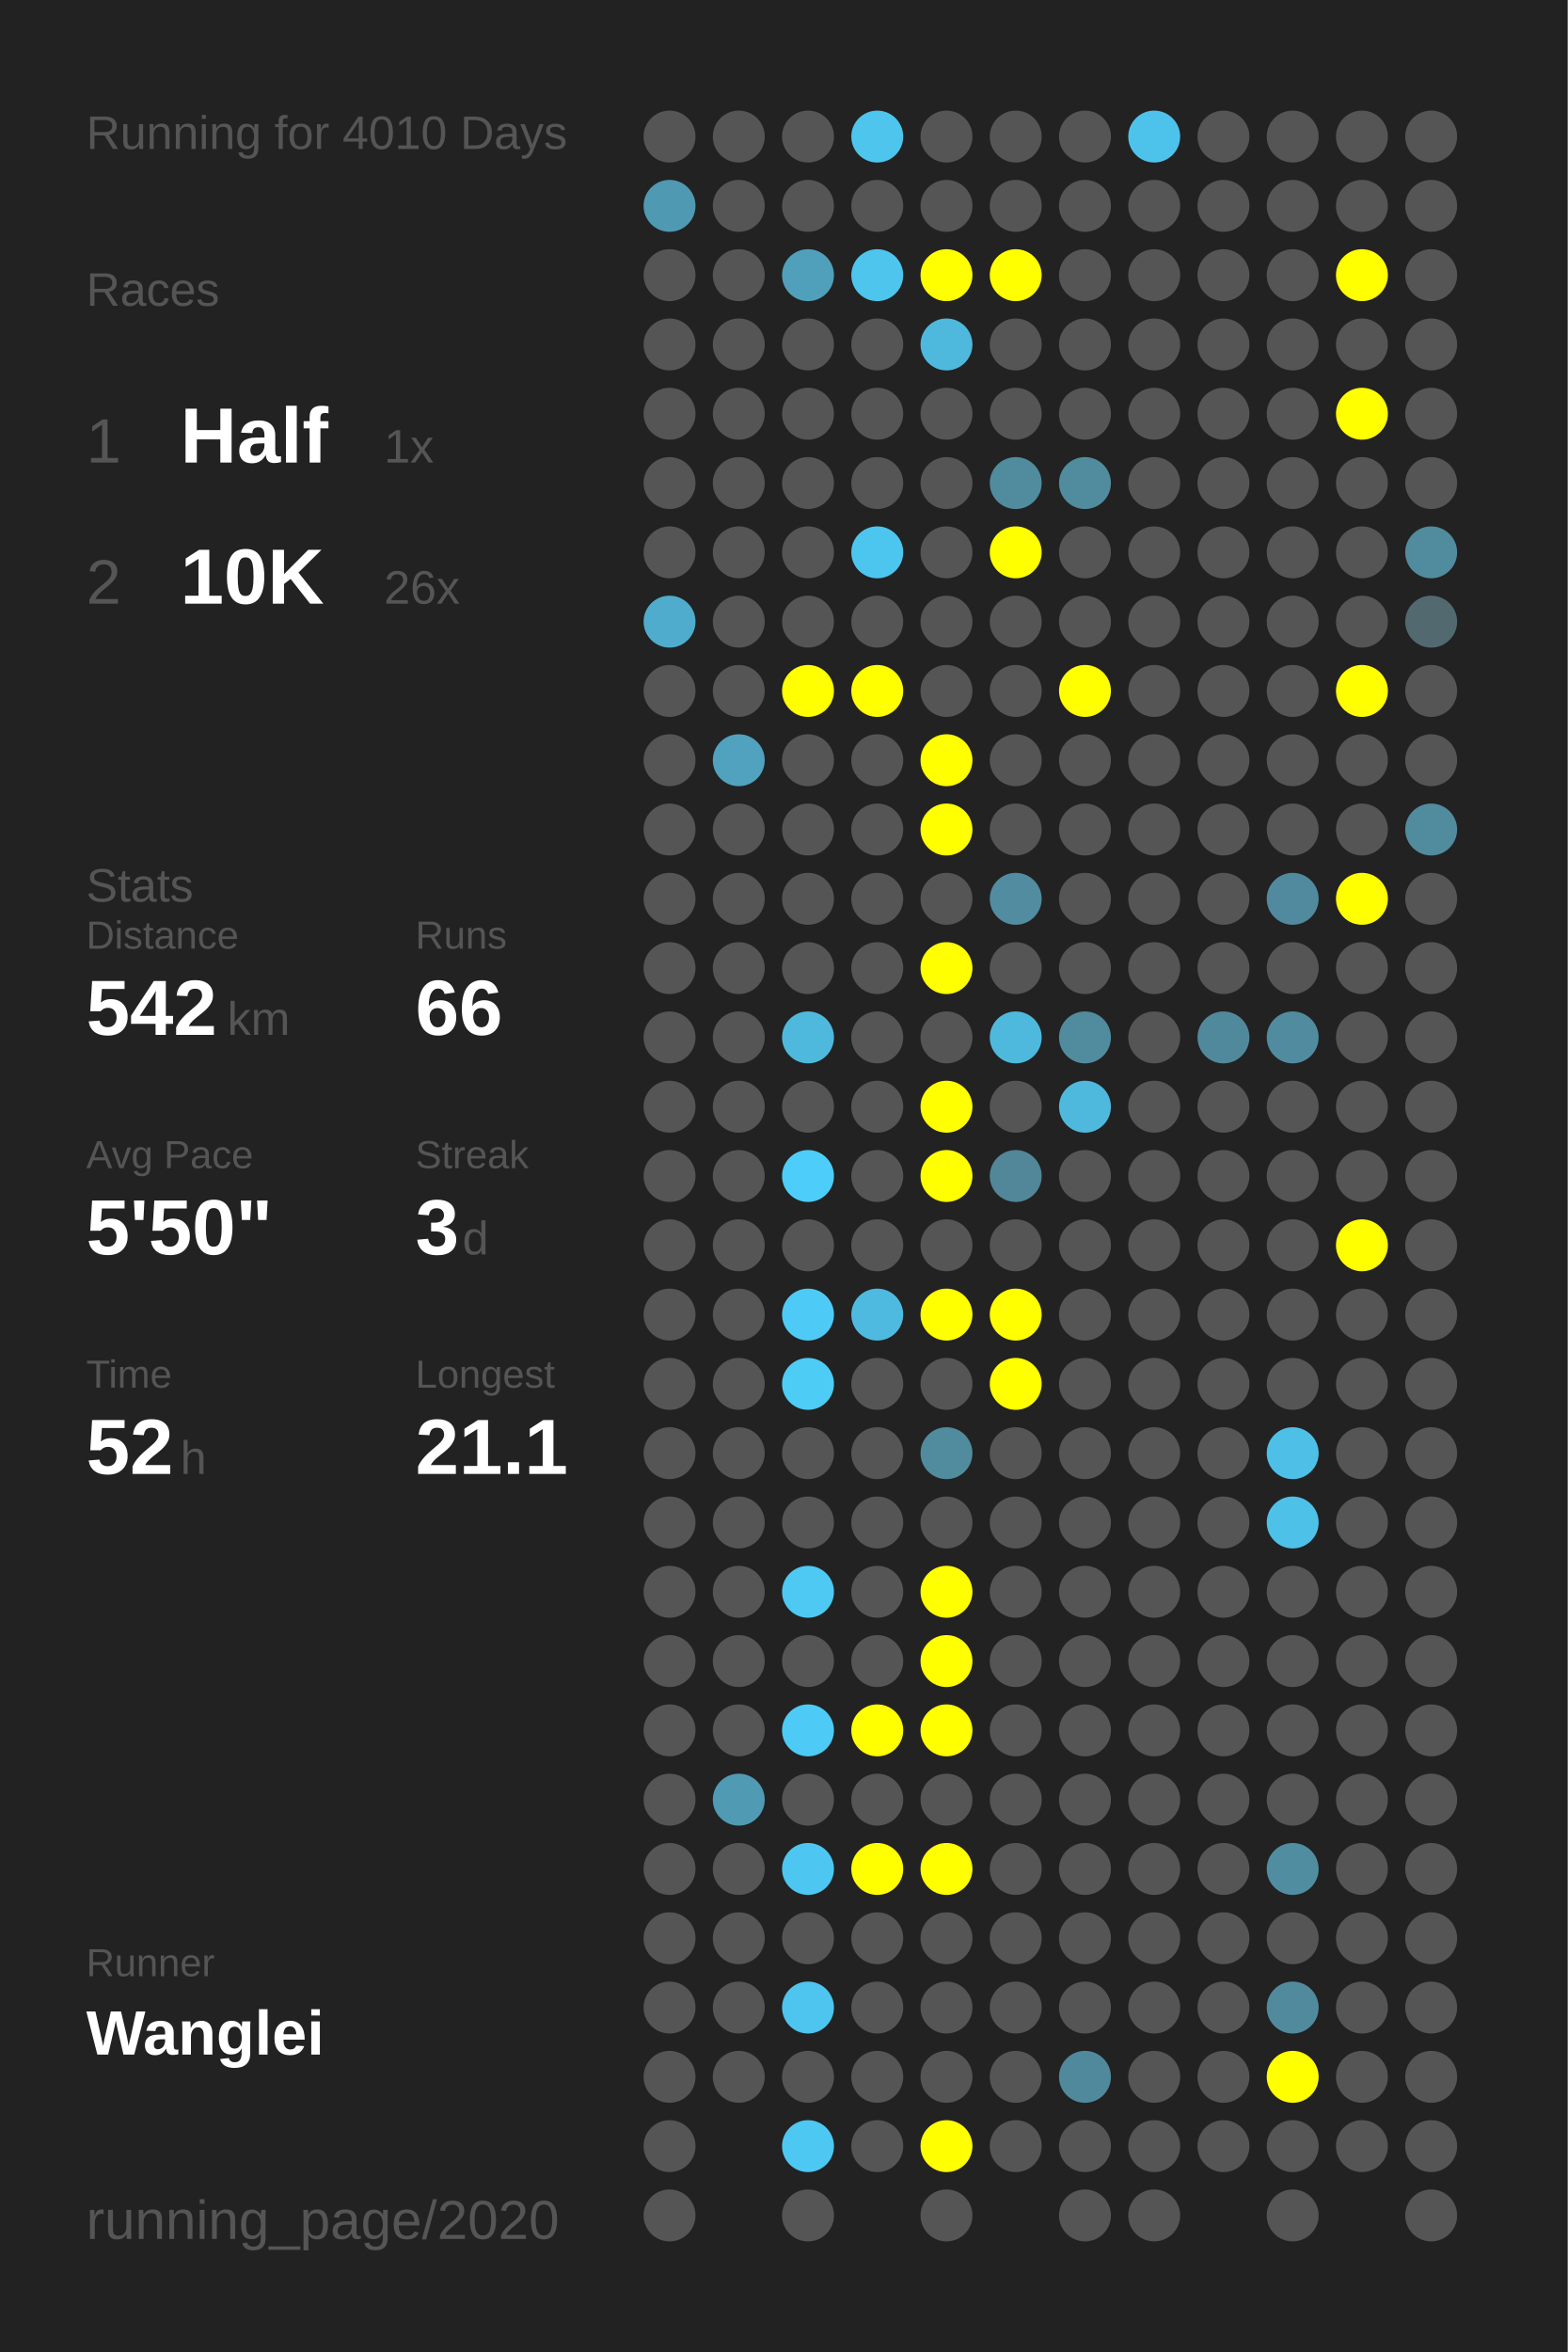
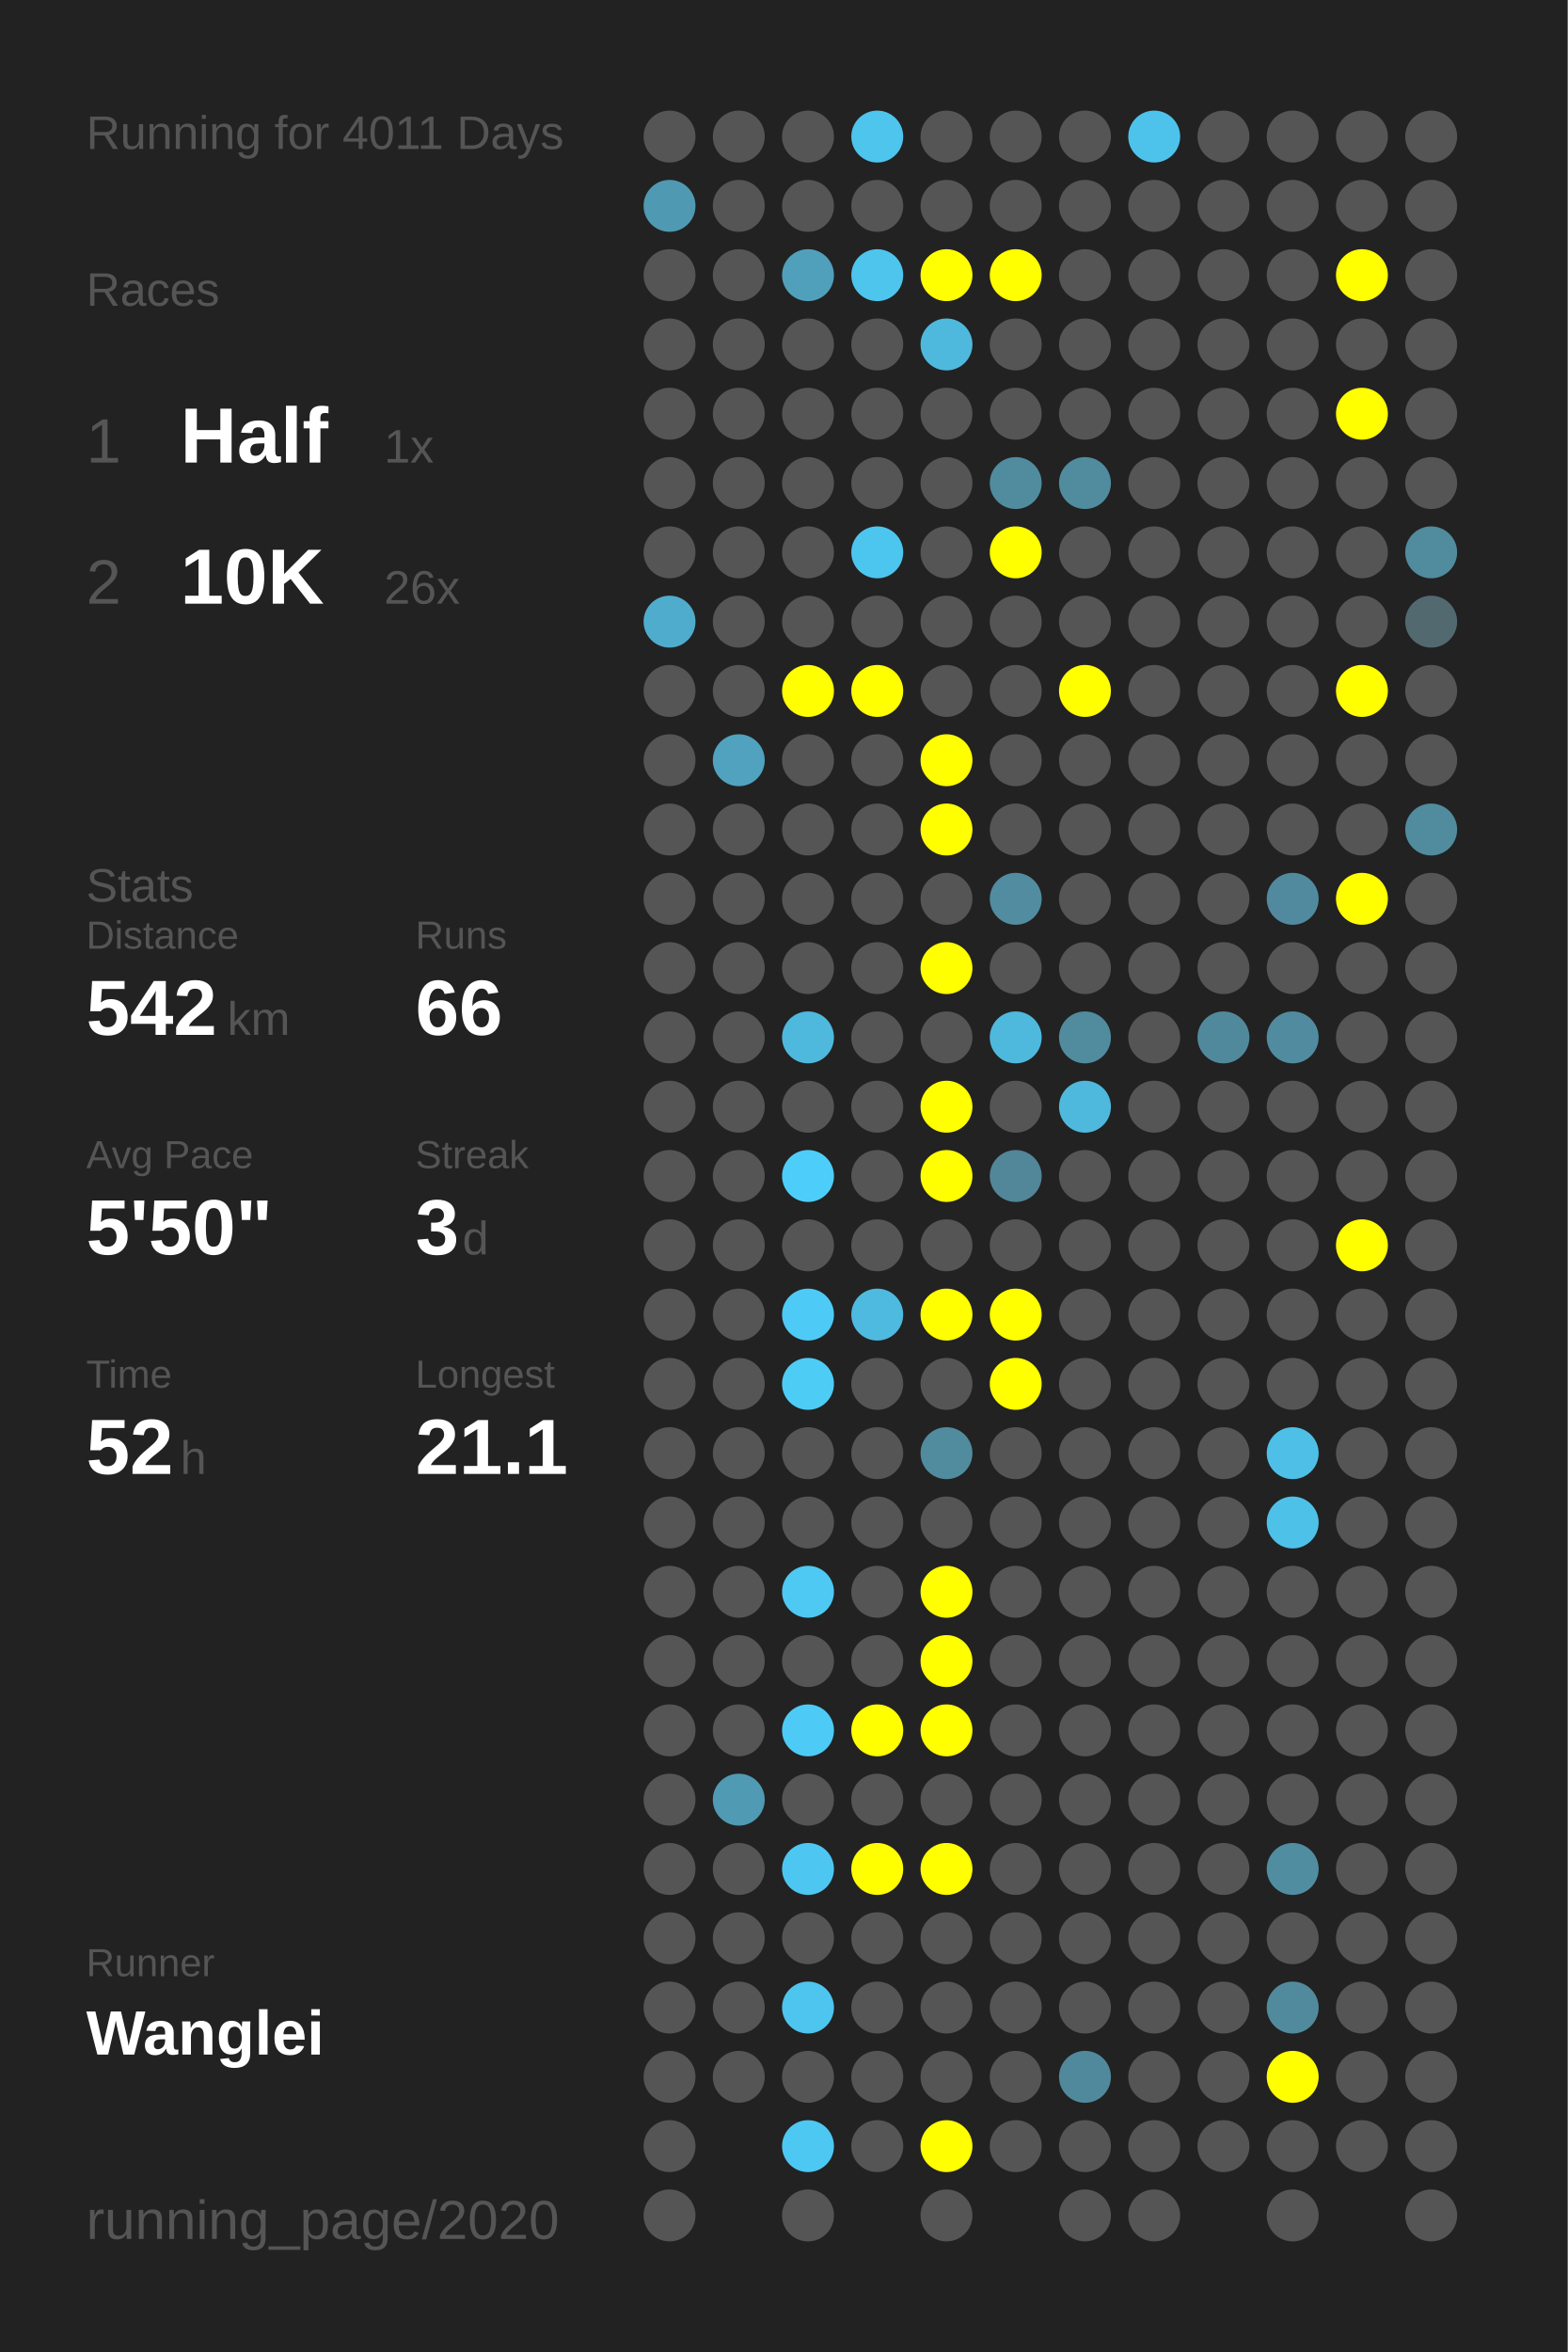
<svg xmlns="http://www.w3.org/2000/svg" baseProfile="full" height="300mm" version="1.1" viewBox="0,0,200,300" width="200mm">
  <defs />
  <rect fill="#222222" height="300" width="200" x="0" y="0" />
-   <text fill="#555555" style="font-size:6px; font-family:Arial;" x="11" y="19">Running for 4010 Days</text>
+   <text fill="#555555" style="font-size:6px; font-family:Arial;" x="11" y="19">Running for 4011 Days</text>
  <text fill="#555555" style="font-size:6px; font-family:Arial;" x="11" y="39">Races</text>
  <text fill="#555555" style="font-size:8px; font-family:Arial;" x="11" y="59">1</text>
  <text fill="#FFFFFF" style="font-size:10px; font-family:Arial; font-weight:bold;" x="23" y="59">Half</text>
  <text fill="#555555" style="font-size:6px; font-family:Arial;" x="49" y="59">1x</text>
  <text fill="#555555" style="font-size:8px; font-family:Arial;" x="11" y="77">2</text>
  <text fill="#FFFFFF" style="font-size:10px; font-family:Arial; font-weight:bold;" x="23" y="77">10K</text>
  <text fill="#555555" style="font-size:6px; font-family:Arial;" x="49" y="77">26x</text>
  <text fill="#555555" style="font-size:6px; font-family:Arial;" x="11" y="115">Stats</text>
  <text fill="#555555" style="font-size:5px; font-family:Arial;" x="11" y="121">Distance</text>
  <text fill="#FFFFFF" style="font-size:10px; font-family:Arial; font-weight:bold;" x="11" y="132">542</text>
  <text fill="#555555" style="font-size:6px; font-family:Arial;" x="29" y="132">km</text>
  <text fill="#555555" style="font-size:5px; font-family:Arial;" x="53" y="121">Runs</text>
  <text fill="#FFFFFF" style="font-size:10px; font-family:Arial; font-weight:bold;" x="53" y="132">66</text>
  <text fill="#555555" style="font-size:5px; font-family:Arial;" x="11" y="149">Avg Pace</text>
  <text fill="#FFFFFF" style="font-size:10px; font-family:Arial; font-weight:bold;" x="11" y="160">5'50"</text>
  <text fill="#555555" style="font-size:5px; font-family:Arial;" x="53" y="149">Streak</text>
  <text fill="#FFFFFF" style="font-size:10px; font-family:Arial; font-weight:bold;" x="53" y="160">3</text>
  <text fill="#555555" style="font-size:6px; font-family:Arial;" x="59" y="160">d</text>
  <text fill="#555555" style="font-size:5px; font-family:Arial;" x="11" y="177">Time</text>
  <text fill="#FFFFFF" style="font-size:10px; font-family:Arial; font-weight:bold;" x="11" y="188">52</text>
  <text fill="#555555" style="font-size:6px; font-family:Arial;" x="23" y="188">h</text>
  <text fill="#555555" style="font-size:5px; font-family:Arial;" x="53" y="177">Longest</text>
  <text fill="#FFFFFF" style="font-size:10px; font-family:Arial; font-weight:bold;" x="53" y="188">21.1</text>
  <text fill="#555555" style="font-size:5px; font-family:Arial;" x="11" y="252.065">Runner</text>
  <text fill="#FFFFFF" style="font-size:8px; font-family:Arial; font-weight:bold;" x="11" y="262.065">Wanglei</text>
  <text fill="#555555" style="font-size:7px; font-family:Arial;" x="11" y="285.581">running_page/2020</text>
  <circle cx="85.417" cy="17.419" fill="#555555" r="3.312" />
  <circle cx="85.417" cy="26.258" fill="#5099b2" r="3.312" />
  <circle cx="85.417" cy="35.097" fill="#555555" r="3.312" />
  <circle cx="85.417" cy="43.935" fill="#555555" r="3.312" />
  <circle cx="85.417" cy="52.774" fill="#555555" r="3.312" />
  <circle cx="85.417" cy="61.613" fill="#555555" r="3.312" />
  <circle cx="85.417" cy="70.452" fill="#555555" r="3.312" />
  <circle cx="85.417" cy="79.29" fill="#4faccc" r="3.312" />
  <circle cx="85.417" cy="88.129" fill="#555555" r="3.312" />
  <circle cx="85.417" cy="96.968" fill="#555555" r="3.312" />
  <circle cx="85.417" cy="105.806" fill="#555555" r="3.312" />
  <circle cx="85.417" cy="114.645" fill="#555555" r="3.312" />
  <circle cx="85.417" cy="123.484" fill="#555555" r="3.312" />
  <circle cx="85.417" cy="132.323" fill="#555555" r="3.312" />
  <circle cx="85.417" cy="141.161" fill="#555555" r="3.312" />
  <circle cx="85.417" cy="150" fill="#555555" r="3.312" />
  <circle cx="85.417" cy="158.839" fill="#555555" r="3.312" />
  <circle cx="85.417" cy="167.677" fill="#555555" r="3.312" />
  <circle cx="85.417" cy="176.516" fill="#555555" r="3.312" />
  <circle cx="85.417" cy="185.355" fill="#555555" r="3.312" />
  <circle cx="85.417" cy="194.194" fill="#555555" r="3.312" />
  <circle cx="85.417" cy="203.032" fill="#555555" r="3.312" />
  <circle cx="85.417" cy="211.871" fill="#555555" r="3.312" />
  <circle cx="85.417" cy="220.71" fill="#555555" r="3.312" />
  <circle cx="85.417" cy="229.548" fill="#555555" r="3.312" />
  <circle cx="85.417" cy="238.387" fill="#555555" r="3.312" />
  <circle cx="85.417" cy="247.226" fill="#555555" r="3.312" />
  <circle cx="85.417" cy="256.065" fill="#555555" r="3.312" />
  <circle cx="85.417" cy="264.903" fill="#555555" r="3.312" />
  <circle cx="85.417" cy="273.742" fill="#555555" r="3.312" />
  <circle cx="85.417" cy="282.581" fill="#555555" r="3.312" />
  <circle cx="94.25" cy="17.419" fill="#555555" r="3.312" />
  <circle cx="94.25" cy="26.258" fill="#555555" r="3.312" />
  <circle cx="94.25" cy="35.097" fill="#555555" r="3.312" />
  <circle cx="94.25" cy="43.935" fill="#555555" r="3.312" />
  <circle cx="94.25" cy="52.774" fill="#555555" r="3.312" />
  <circle cx="94.25" cy="61.613" fill="#555555" r="3.312" />
  <circle cx="94.25" cy="70.452" fill="#555555" r="3.312" />
  <circle cx="94.25" cy="79.29" fill="#555555" r="3.312" />
  <circle cx="94.25" cy="88.129" fill="#555555" r="3.312" />
  <circle cx="94.25" cy="96.968" fill="#50a2be" r="3.312" />
  <circle cx="94.25" cy="105.806" fill="#555555" r="3.312" />
  <circle cx="94.25" cy="114.645" fill="#555555" r="3.312" />
  <circle cx="94.25" cy="123.484" fill="#555555" r="3.312" />
  <circle cx="94.25" cy="132.323" fill="#555555" r="3.312" />
  <circle cx="94.25" cy="141.161" fill="#555555" r="3.312" />
  <circle cx="94.25" cy="150" fill="#555555" r="3.312" />
  <circle cx="94.25" cy="158.839" fill="#555555" r="3.312" />
  <circle cx="94.25" cy="167.677" fill="#555555" r="3.312" />
  <circle cx="94.25" cy="176.516" fill="#555555" r="3.312" />
  <circle cx="94.25" cy="185.355" fill="#555555" r="3.312" />
  <circle cx="94.25" cy="194.194" fill="#555555" r="3.312" />
  <circle cx="94.25" cy="203.032" fill="#555555" r="3.312" />
  <circle cx="94.25" cy="211.871" fill="#555555" r="3.312" />
  <circle cx="94.25" cy="220.71" fill="#555555" r="3.312" />
  <circle cx="94.25" cy="229.548" fill="#509ab3" r="3.312" />
  <circle cx="94.25" cy="238.387" fill="#555555" r="3.312" />
  <circle cx="94.25" cy="247.226" fill="#555555" r="3.312" />
  <circle cx="94.25" cy="256.065" fill="#555555" r="3.312" />
  <circle cx="94.25" cy="264.903" fill="#555555" r="3.312" />
  <circle cx="103.083" cy="17.419" fill="#555555" r="3.312" />
  <circle cx="103.083" cy="26.258" fill="#555555" r="3.312" />
  <circle cx="103.083" cy="35.097" fill="#50a0bb" r="3.312" />
  <circle cx="103.083" cy="43.935" fill="#555555" r="3.312" />
  <circle cx="103.083" cy="52.774" fill="#555555" r="3.312" />
  <circle cx="103.083" cy="61.613" fill="#555555" r="3.312" />
  <circle cx="103.083" cy="70.452" fill="#555555" r="3.312" />
  <circle cx="103.083" cy="79.29" fill="#555555" r="3.312" />
  <circle cx="103.083" cy="88.129" fill="#FFFF00" r="3.312" />
  <circle cx="103.083" cy="96.968" fill="#555555" r="3.312" />
  <circle cx="103.083" cy="105.806" fill="#555555" r="3.312" />
  <circle cx="103.083" cy="114.645" fill="#555555" r="3.312" />
  <circle cx="103.083" cy="123.484" fill="#555555" r="3.312" />
  <circle cx="103.083" cy="132.323" fill="#4eb9dd" r="3.312" />
  <circle cx="103.083" cy="141.161" fill="#555555" r="3.312" />
  <circle cx="103.083" cy="150" fill="#4dcefa" r="3.312" />
  <circle cx="103.083" cy="158.839" fill="#555555" r="3.312" />
  <circle cx="103.083" cy="167.677" fill="#4dcbf6" r="3.312" />
  <circle cx="103.083" cy="176.516" fill="#4dccf6" r="3.312" />
  <circle cx="103.083" cy="185.355" fill="#555555" r="3.312" />
  <circle cx="103.083" cy="194.194" fill="#555555" r="3.312" />
  <circle cx="103.083" cy="203.032" fill="#4dc9f3" r="3.312" />
  <circle cx="103.083" cy="211.871" fill="#555555" r="3.312" />
  <circle cx="103.083" cy="220.71" fill="#4dcbf6" r="3.312" />
  <circle cx="103.083" cy="229.548" fill="#555555" r="3.312" />
  <circle cx="103.083" cy="238.387" fill="#4dc7f1" r="3.312" />
  <circle cx="103.083" cy="247.226" fill="#555555" r="3.312" />
  <circle cx="103.083" cy="256.065" fill="#4dc5ee" r="3.312" />
  <circle cx="103.083" cy="264.903" fill="#555555" r="3.312" />
  <circle cx="103.083" cy="273.742" fill="#4dc8f2" r="3.312" />
  <circle cx="103.083" cy="282.581" fill="#555555" r="3.312" />
  <circle cx="111.917" cy="17.419" fill="#4dc5ed" r="3.312" />
  <circle cx="111.917" cy="26.258" fill="#555555" r="3.312" />
  <circle cx="111.917" cy="35.097" fill="#4dc5ed" r="3.312" />
  <circle cx="111.917" cy="43.935" fill="#555555" r="3.312" />
  <circle cx="111.917" cy="52.774" fill="#555555" r="3.312" />
  <circle cx="111.917" cy="61.613" fill="#555555" r="3.312" />
  <circle cx="111.917" cy="70.452" fill="#4dc6ef" r="3.312" />
  <circle cx="111.917" cy="79.29" fill="#555555" r="3.312" />
  <circle cx="111.917" cy="88.129" fill="#FFFF00" r="3.312" />
  <circle cx="111.917" cy="96.968" fill="#555555" r="3.312" />
  <circle cx="111.917" cy="105.806" fill="#555555" r="3.312" />
  <circle cx="111.917" cy="114.645" fill="#555555" r="3.312" />
  <circle cx="111.917" cy="123.484" fill="#555555" r="3.312" />
  <circle cx="111.917" cy="132.323" fill="#555555" r="3.312" />
  <circle cx="111.917" cy="141.161" fill="#555555" r="3.312" />
  <circle cx="111.917" cy="150" fill="#555555" r="3.312" />
  <circle cx="111.917" cy="158.839" fill="#555555" r="3.312" />
  <circle cx="111.917" cy="167.677" fill="#4ebadf" r="3.312" />
  <circle cx="111.917" cy="176.516" fill="#555555" r="3.312" />
  <circle cx="111.917" cy="185.355" fill="#555555" r="3.312" />
  <circle cx="111.917" cy="194.194" fill="#555555" r="3.312" />
  <circle cx="111.917" cy="203.032" fill="#555555" r="3.312" />
  <circle cx="111.917" cy="211.871" fill="#555555" r="3.312" />
  <circle cx="111.917" cy="220.71" fill="#FFFF00" r="3.312" />
  <circle cx="111.917" cy="229.548" fill="#555555" r="3.312" />
  <circle cx="111.917" cy="238.387" fill="#FFFF00" r="3.312" />
  <circle cx="111.917" cy="247.226" fill="#555555" r="3.312" />
  <circle cx="111.917" cy="256.065" fill="#555555" r="3.312" />
  <circle cx="111.917" cy="264.903" fill="#555555" r="3.312" />
  <circle cx="111.917" cy="273.742" fill="#555555" r="3.312" />
  <circle cx="120.75" cy="17.419" fill="#555555" r="3.312" />
  <circle cx="120.75" cy="26.258" fill="#555555" r="3.312" />
  <circle cx="120.75" cy="35.097" fill="#FFFF00" r="3.312" />
  <circle cx="120.75" cy="43.935" fill="#4eb9dd" r="3.312" />
  <circle cx="120.75" cy="52.774" fill="#555555" r="3.312" />
  <circle cx="120.75" cy="61.613" fill="#555555" r="3.312" />
  <circle cx="120.75" cy="70.452" fill="#555555" r="3.312" />
  <circle cx="120.75" cy="79.29" fill="#555555" r="3.312" />
  <circle cx="120.75" cy="88.129" fill="#555555" r="3.312" />
  <circle cx="120.75" cy="96.968" fill="#FFFF00" r="3.312" />
  <circle cx="120.75" cy="105.806" fill="#FFFF00" r="3.312" />
  <circle cx="120.75" cy="114.645" fill="#555555" r="3.312" />
  <circle cx="120.75" cy="123.484" fill="#FFFF00" r="3.312" />
  <circle cx="120.75" cy="132.323" fill="#555555" r="3.312" />
  <circle cx="120.75" cy="141.161" fill="#FFFF00" r="3.312" />
  <circle cx="120.75" cy="150" fill="#FFFF00" r="3.312" />
  <circle cx="120.75" cy="158.839" fill="#555555" r="3.312" />
  <circle cx="120.75" cy="167.677" fill="#FFFF00" r="3.312" />
  <circle cx="120.75" cy="176.516" fill="#555555" r="3.312" />
  <circle cx="120.75" cy="185.355" fill="#518b9e" r="3.312" />
  <circle cx="120.75" cy="194.194" fill="#555555" r="3.312" />
  <circle cx="120.75" cy="203.032" fill="#FFFF00" r="3.312" />
  <circle cx="120.75" cy="211.871" fill="#FFFF00" r="3.312" />
  <circle cx="120.75" cy="220.71" fill="#FFFF00" r="3.312" />
  <circle cx="120.75" cy="229.548" fill="#555555" r="3.312" />
  <circle cx="120.75" cy="238.387" fill="#FFFF00" r="3.312" />
  <circle cx="120.75" cy="247.226" fill="#555555" r="3.312" />
  <circle cx="120.75" cy="256.065" fill="#555555" r="3.312" />
  <circle cx="120.75" cy="264.903" fill="#555555" r="3.312" />
  <circle cx="120.75" cy="273.742" fill="#FFFF00" r="3.312" />
  <circle cx="120.75" cy="282.581" fill="#555555" r="3.312" />
  <circle cx="129.583" cy="17.419" fill="#555555" r="3.312" />
  <circle cx="129.583" cy="26.258" fill="#555555" r="3.312" />
  <circle cx="129.583" cy="35.097" fill="#FFFF00" r="3.312" />
  <circle cx="129.583" cy="43.935" fill="#555555" r="3.312" />
  <circle cx="129.583" cy="52.774" fill="#555555" r="3.312" />
  <circle cx="129.583" cy="61.613" fill="#518b9e" r="3.312" />
  <circle cx="129.583" cy="70.452" fill="#FFFF00" r="3.312" />
  <circle cx="129.583" cy="79.29" fill="#555555" r="3.312" />
  <circle cx="129.583" cy="88.129" fill="#555555" r="3.312" />
  <circle cx="129.583" cy="96.968" fill="#555555" r="3.312" />
  <circle cx="129.583" cy="105.806" fill="#555555" r="3.312" />
  <circle cx="129.583" cy="114.645" fill="#518ca0" r="3.312" />
  <circle cx="129.583" cy="123.484" fill="#555555" r="3.312" />
  <circle cx="129.583" cy="132.323" fill="#4eb9dd" r="3.312" />
  <circle cx="129.583" cy="141.161" fill="#555555" r="3.312" />
  <circle cx="129.583" cy="150" fill="#518799" r="3.312" />
  <circle cx="129.583" cy="158.839" fill="#555555" r="3.312" />
  <circle cx="129.583" cy="167.677" fill="#FFFF00" r="3.312" />
  <circle cx="129.583" cy="176.516" fill="#FFFF00" r="3.312" />
  <circle cx="129.583" cy="185.355" fill="#555555" r="3.312" />
  <circle cx="129.583" cy="194.194" fill="#555555" r="3.312" />
  <circle cx="129.583" cy="203.032" fill="#555555" r="3.312" />
  <circle cx="129.583" cy="211.871" fill="#555555" r="3.312" />
  <circle cx="129.583" cy="220.71" fill="#555555" r="3.312" />
  <circle cx="129.583" cy="229.548" fill="#555555" r="3.312" />
  <circle cx="129.583" cy="238.387" fill="#555555" r="3.312" />
  <circle cx="129.583" cy="247.226" fill="#555555" r="3.312" />
  <circle cx="129.583" cy="256.065" fill="#555555" r="3.312" />
  <circle cx="129.583" cy="264.903" fill="#555555" r="3.312" />
  <circle cx="129.583" cy="273.742" fill="#555555" r="3.312" />
  <circle cx="138.417" cy="17.419" fill="#555555" r="3.312" />
  <circle cx="138.417" cy="26.258" fill="#555555" r="3.312" />
  <circle cx="138.417" cy="35.097" fill="#555555" r="3.312" />
  <circle cx="138.417" cy="43.935" fill="#555555" r="3.312" />
  <circle cx="138.417" cy="52.774" fill="#555555" r="3.312" />
  <circle cx="138.417" cy="61.613" fill="#518b9e" r="3.312" />
  <circle cx="138.417" cy="70.452" fill="#555555" r="3.312" />
  <circle cx="138.417" cy="79.29" fill="#555555" r="3.312" />
  <circle cx="138.417" cy="88.129" fill="#FFFF00" r="3.312" />
  <circle cx="138.417" cy="96.968" fill="#555555" r="3.312" />
  <circle cx="138.417" cy="105.806" fill="#555555" r="3.312" />
  <circle cx="138.417" cy="114.645" fill="#555555" r="3.312" />
  <circle cx="138.417" cy="123.484" fill="#555555" r="3.312" />
  <circle cx="138.417" cy="132.323" fill="#518b9e" r="3.312" />
  <circle cx="138.417" cy="141.161" fill="#4eb9dd" r="3.312" />
  <circle cx="138.417" cy="150" fill="#555555" r="3.312" />
  <circle cx="138.417" cy="158.839" fill="#555555" r="3.312" />
  <circle cx="138.417" cy="167.677" fill="#555555" r="3.312" />
  <circle cx="138.417" cy="176.516" fill="#555555" r="3.312" />
  <circle cx="138.417" cy="185.355" fill="#555555" r="3.312" />
  <circle cx="138.417" cy="194.194" fill="#555555" r="3.312" />
  <circle cx="138.417" cy="203.032" fill="#555555" r="3.312" />
  <circle cx="138.417" cy="211.871" fill="#555555" r="3.312" />
  <circle cx="138.417" cy="220.71" fill="#555555" r="3.312" />
  <circle cx="138.417" cy="229.548" fill="#555555" r="3.312" />
  <circle cx="138.417" cy="238.387" fill="#555555" r="3.312" />
  <circle cx="138.417" cy="247.226" fill="#555555" r="3.312" />
  <circle cx="138.417" cy="256.065" fill="#555555" r="3.312" />
  <circle cx="138.417" cy="264.903" fill="#51899c" r="3.312" />
  <circle cx="138.417" cy="273.742" fill="#555555" r="3.312" />
  <circle cx="138.417" cy="282.581" fill="#555555" r="3.312" />
  <circle cx="147.25" cy="17.419" fill="#4dc3eb" r="3.312" />
  <circle cx="147.25" cy="26.258" fill="#555555" r="3.312" />
  <circle cx="147.25" cy="35.097" fill="#555555" r="3.312" />
  <circle cx="147.25" cy="43.935" fill="#555555" r="3.312" />
  <circle cx="147.25" cy="52.774" fill="#555555" r="3.312" />
  <circle cx="147.25" cy="61.613" fill="#555555" r="3.312" />
  <circle cx="147.25" cy="70.452" fill="#555555" r="3.312" />
  <circle cx="147.25" cy="79.29" fill="#555555" r="3.312" />
  <circle cx="147.25" cy="88.129" fill="#555555" r="3.312" />
  <circle cx="147.25" cy="96.968" fill="#555555" r="3.312" />
  <circle cx="147.25" cy="105.806" fill="#555555" r="3.312" />
  <circle cx="147.25" cy="114.645" fill="#555555" r="3.312" />
  <circle cx="147.25" cy="123.484" fill="#555555" r="3.312" />
  <circle cx="147.25" cy="132.323" fill="#555555" r="3.312" />
  <circle cx="147.25" cy="141.161" fill="#555555" r="3.312" />
  <circle cx="147.25" cy="150" fill="#555555" r="3.312" />
  <circle cx="147.25" cy="158.839" fill="#555555" r="3.312" />
  <circle cx="147.25" cy="167.677" fill="#555555" r="3.312" />
  <circle cx="147.25" cy="176.516" fill="#555555" r="3.312" />
  <circle cx="147.25" cy="185.355" fill="#555555" r="3.312" />
  <circle cx="147.25" cy="194.194" fill="#555555" r="3.312" />
  <circle cx="147.25" cy="203.032" fill="#555555" r="3.312" />
  <circle cx="147.25" cy="211.871" fill="#555555" r="3.312" />
  <circle cx="147.25" cy="220.71" fill="#555555" r="3.312" />
  <circle cx="147.25" cy="229.548" fill="#555555" r="3.312" />
  <circle cx="147.25" cy="238.387" fill="#555555" r="3.312" />
  <circle cx="147.25" cy="247.226" fill="#555555" r="3.312" />
  <circle cx="147.25" cy="256.065" fill="#555555" r="3.312" />
  <circle cx="147.25" cy="264.903" fill="#555555" r="3.312" />
  <circle cx="147.25" cy="273.742" fill="#555555" r="3.312" />
  <circle cx="147.25" cy="282.581" fill="#555555" r="3.312" />
  <circle cx="156.083" cy="17.419" fill="#555555" r="3.312" />
  <circle cx="156.083" cy="26.258" fill="#555555" r="3.312" />
  <circle cx="156.083" cy="35.097" fill="#555555" r="3.312" />
  <circle cx="156.083" cy="43.935" fill="#555555" r="3.312" />
  <circle cx="156.083" cy="52.774" fill="#555555" r="3.312" />
  <circle cx="156.083" cy="61.613" fill="#555555" r="3.312" />
  <circle cx="156.083" cy="70.452" fill="#555555" r="3.312" />
  <circle cx="156.083" cy="79.29" fill="#555555" r="3.312" />
  <circle cx="156.083" cy="88.129" fill="#555555" r="3.312" />
  <circle cx="156.083" cy="96.968" fill="#555555" r="3.312" />
  <circle cx="156.083" cy="105.806" fill="#555555" r="3.312" />
  <circle cx="156.083" cy="114.645" fill="#555555" r="3.312" />
  <circle cx="156.083" cy="123.484" fill="#555555" r="3.312" />
  <circle cx="156.083" cy="132.323" fill="#51899c" r="3.312" />
  <circle cx="156.083" cy="141.161" fill="#555555" r="3.312" />
  <circle cx="156.083" cy="150" fill="#555555" r="3.312" />
  <circle cx="156.083" cy="158.839" fill="#555555" r="3.312" />
  <circle cx="156.083" cy="167.677" fill="#555555" r="3.312" />
  <circle cx="156.083" cy="176.516" fill="#555555" r="3.312" />
  <circle cx="156.083" cy="185.355" fill="#555555" r="3.312" />
  <circle cx="156.083" cy="194.194" fill="#555555" r="3.312" />
  <circle cx="156.083" cy="203.032" fill="#555555" r="3.312" />
  <circle cx="156.083" cy="211.871" fill="#555555" r="3.312" />
  <circle cx="156.083" cy="220.71" fill="#555555" r="3.312" />
  <circle cx="156.083" cy="229.548" fill="#555555" r="3.312" />
  <circle cx="156.083" cy="238.387" fill="#555555" r="3.312" />
  <circle cx="156.083" cy="247.226" fill="#555555" r="3.312" />
  <circle cx="156.083" cy="256.065" fill="#555555" r="3.312" />
  <circle cx="156.083" cy="264.903" fill="#555555" r="3.312" />
  <circle cx="156.083" cy="273.742" fill="#555555" r="3.312" />
  <circle cx="164.917" cy="17.419" fill="#555555" r="3.312" />
  <circle cx="164.917" cy="26.258" fill="#555555" r="3.312" />
  <circle cx="164.917" cy="35.097" fill="#555555" r="3.312" />
  <circle cx="164.917" cy="43.935" fill="#555555" r="3.312" />
  <circle cx="164.917" cy="52.774" fill="#555555" r="3.312" />
  <circle cx="164.917" cy="61.613" fill="#555555" r="3.312" />
  <circle cx="164.917" cy="70.452" fill="#555555" r="3.312" />
  <circle cx="164.917" cy="79.29" fill="#555555" r="3.312" />
  <circle cx="164.917" cy="88.129" fill="#555555" r="3.312" />
  <circle cx="164.917" cy="96.968" fill="#555555" r="3.312" />
  <circle cx="164.917" cy="105.806" fill="#555555" r="3.312" />
  <circle cx="164.917" cy="114.645" fill="#518a9e" r="3.312" />
  <circle cx="164.917" cy="123.484" fill="#555555" r="3.312" />
  <circle cx="164.917" cy="132.323" fill="#518b9f" r="3.312" />
  <circle cx="164.917" cy="141.161" fill="#555555" r="3.312" />
  <circle cx="164.917" cy="150" fill="#555555" r="3.312" />
  <circle cx="164.917" cy="158.839" fill="#555555" r="3.312" />
  <circle cx="164.917" cy="167.677" fill="#555555" r="3.312" />
  <circle cx="164.917" cy="176.516" fill="#555555" r="3.312" />
  <circle cx="164.917" cy="185.355" fill="#4ec0e7" r="3.312" />
  <circle cx="164.917" cy="194.194" fill="#4ec1e8" r="3.312" />
  <circle cx="164.917" cy="203.032" fill="#555555" r="3.312" />
  <circle cx="164.917" cy="211.871" fill="#555555" r="3.312" />
  <circle cx="164.917" cy="220.71" fill="#555555" r="3.312" />
  <circle cx="164.917" cy="229.548" fill="#555555" r="3.312" />
  <circle cx="164.917" cy="238.387" fill="#518da1" r="3.312" />
  <circle cx="164.917" cy="247.226" fill="#555555" r="3.312" />
  <circle cx="164.917" cy="256.065" fill="#518a9d" r="3.312" />
  <circle cx="164.917" cy="264.903" fill="#FFFF00" r="3.312" />
  <circle cx="164.917" cy="273.742" fill="#555555" r="3.312" />
  <circle cx="164.917" cy="282.581" fill="#555555" r="3.312" />
  <circle cx="173.75" cy="17.419" fill="#555555" r="3.312" />
  <circle cx="173.75" cy="26.258" fill="#555555" r="3.312" />
  <circle cx="173.75" cy="35.097" fill="#FFFF00" r="3.312" />
  <circle cx="173.75" cy="43.935" fill="#555555" r="3.312" />
  <circle cx="173.75" cy="52.774" fill="#FFFF00" r="3.312" />
  <circle cx="173.75" cy="61.613" fill="#555555" r="3.312" />
  <circle cx="173.75" cy="70.452" fill="#555555" r="3.312" />
  <circle cx="173.75" cy="79.29" fill="#555555" r="3.312" />
  <circle cx="173.75" cy="88.129" fill="#FFFF00" r="3.312" />
  <circle cx="173.75" cy="96.968" fill="#555555" r="3.312" />
  <circle cx="173.75" cy="105.806" fill="#555555" r="3.312" />
  <circle cx="173.75" cy="114.645" fill="#FFFF00" r="3.312" />
  <circle cx="173.75" cy="123.484" fill="#555555" r="3.312" />
  <circle cx="173.75" cy="132.323" fill="#555555" r="3.312" />
  <circle cx="173.75" cy="141.161" fill="#555555" r="3.312" />
  <circle cx="173.75" cy="150" fill="#555555" r="3.312" />
  <circle cx="173.75" cy="158.839" fill="#FFFF00" r="3.312" />
  <circle cx="173.75" cy="167.677" fill="#555555" r="3.312" />
  <circle cx="173.75" cy="176.516" fill="#555555" r="3.312" />
  <circle cx="173.75" cy="185.355" fill="#555555" r="3.312" />
  <circle cx="173.75" cy="194.194" fill="#555555" r="3.312" />
  <circle cx="173.75" cy="203.032" fill="#555555" r="3.312" />
  <circle cx="173.75" cy="211.871" fill="#555555" r="3.312" />
  <circle cx="173.75" cy="220.71" fill="#555555" r="3.312" />
  <circle cx="173.75" cy="229.548" fill="#555555" r="3.312" />
  <circle cx="173.75" cy="238.387" fill="#555555" r="3.312" />
  <circle cx="173.75" cy="247.226" fill="#555555" r="3.312" />
  <circle cx="173.75" cy="256.065" fill="#555555" r="3.312" />
  <circle cx="173.75" cy="264.903" fill="#555555" r="3.312" />
  <circle cx="173.75" cy="273.742" fill="#555555" r="3.312" />
  <circle cx="182.583" cy="17.419" fill="#555555" r="3.312" />
  <circle cx="182.583" cy="26.258" fill="#555555" r="3.312" />
  <circle cx="182.583" cy="35.097" fill="#555555" r="3.312" />
  <circle cx="182.583" cy="43.935" fill="#555555" r="3.312" />
  <circle cx="182.583" cy="52.774" fill="#555555" r="3.312" />
  <circle cx="182.583" cy="61.613" fill="#555555" r="3.312" />
  <circle cx="182.583" cy="70.452" fill="#518b9e" r="3.312" />
  <circle cx="182.583" cy="79.29" fill="#536970" r="3.312" />
  <circle cx="182.583" cy="88.129" fill="#555555" r="3.312" />
  <circle cx="182.583" cy="96.968" fill="#555555" r="3.312" />
  <circle cx="182.583" cy="105.806" fill="#518b9e" r="3.312" />
  <circle cx="182.583" cy="114.645" fill="#555555" r="3.312" />
  <circle cx="182.583" cy="123.484" fill="#555555" r="3.312" />
  <circle cx="182.583" cy="132.323" fill="#555555" r="3.312" />
  <circle cx="182.583" cy="141.161" fill="#555555" r="3.312" />
  <circle cx="182.583" cy="150" fill="#555555" r="3.312" />
  <circle cx="182.583" cy="158.839" fill="#555555" r="3.312" />
  <circle cx="182.583" cy="167.677" fill="#555555" r="3.312" />
  <circle cx="182.583" cy="176.516" fill="#555555" r="3.312" />
  <circle cx="182.583" cy="185.355" fill="#555555" r="3.312" />
  <circle cx="182.583" cy="194.194" fill="#555555" r="3.312" />
  <circle cx="182.583" cy="203.032" fill="#555555" r="3.312" />
  <circle cx="182.583" cy="211.871" fill="#555555" r="3.312" />
  <circle cx="182.583" cy="220.71" fill="#555555" r="3.312" />
  <circle cx="182.583" cy="229.548" fill="#555555" r="3.312" />
  <circle cx="182.583" cy="238.387" fill="#555555" r="3.312" />
  <circle cx="182.583" cy="247.226" fill="#555555" r="3.312" />
  <circle cx="182.583" cy="256.065" fill="#555555" r="3.312" />
  <circle cx="182.583" cy="264.903" fill="#555555" r="3.312" />
  <circle cx="182.583" cy="273.742" fill="#555555" r="3.312" />
  <circle cx="182.583" cy="282.581" fill="#555555" r="3.312" />
</svg>
